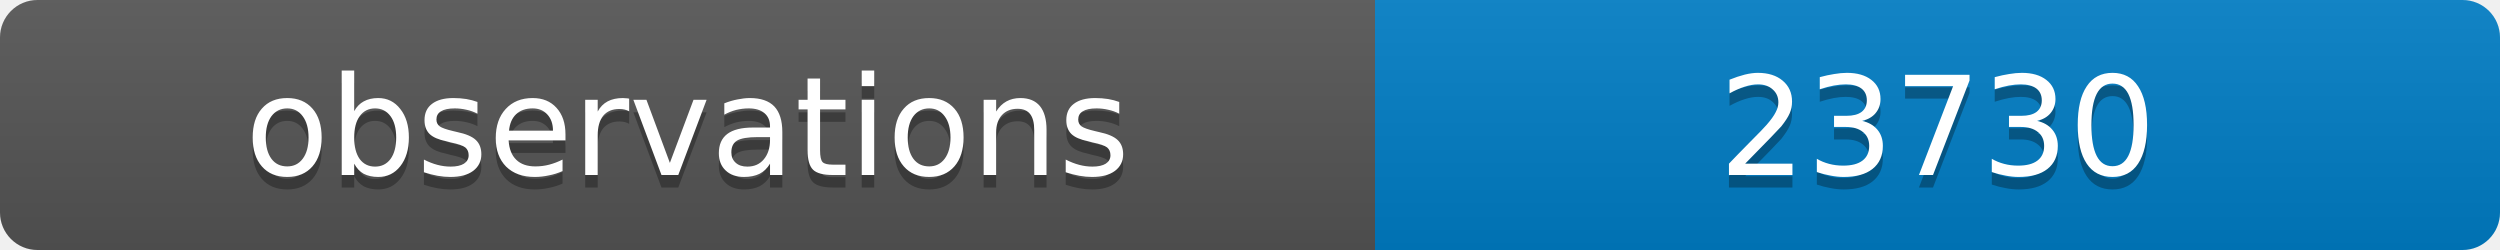
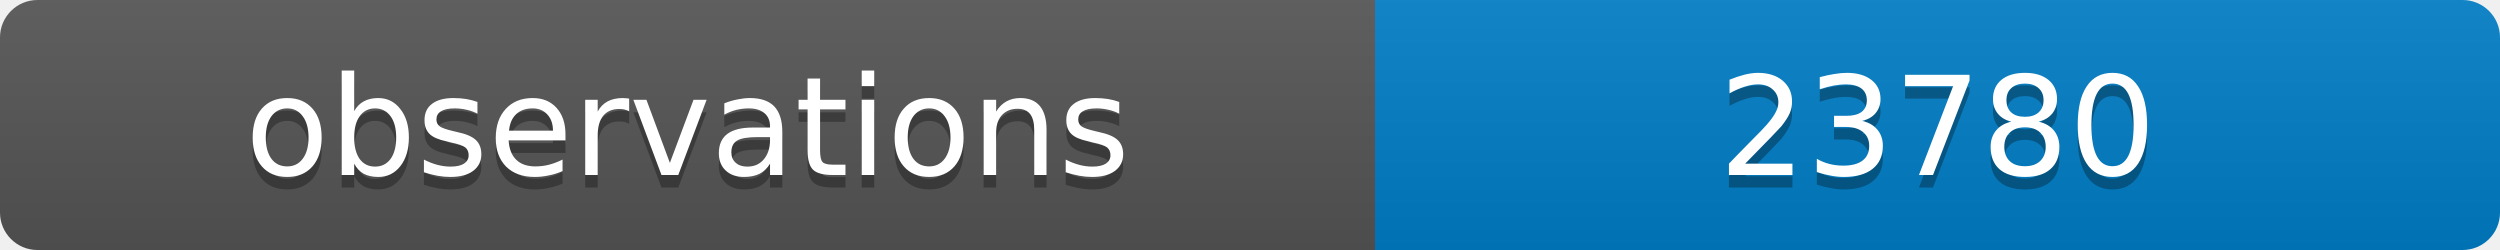
<svg xmlns="http://www.w3.org/2000/svg" width="200" height="20">
  <linearGradient id="b" x2="0" y2="100%">
    <stop offset="0" stop-color="#bbb" stop-opacity=".1" />
    <stop offset="1" stop-opacity=".1" />
  </linearGradient>
  <clipPath id="a">
    <rect width="200" height="20" rx="3" fill="#fff" />
  </clipPath>
  <g clip-path="url(#a)">
    <path fill="#555" d="M0 0h110v20H0z" />
    <path fill="#007ec6" d="M110 0h90v20H110z" />
    <path fill="url(#b)" d="M0 0h200v20H0z" />
  </g>
  <g fill="#fff" text-anchor="middle" font-family="DejaVu Sans,Verdana,Geneva,sans-serif" font-size="11">
    <text x="55" y="15" fill="#010101" fill-opacity=".3">observations</text>
    <text x="55" y="14">observations</text>
-     <text x="155" y="15" fill="#010101" fill-opacity=".3">23730</text>
-     <text x="155" y="14">23730</text>
+     <text x="155" y="15" fill="#010101" fill-opacity=".3">23780</text>
+     <text x="155" y="14">23780</text>
  </g>
</svg>
